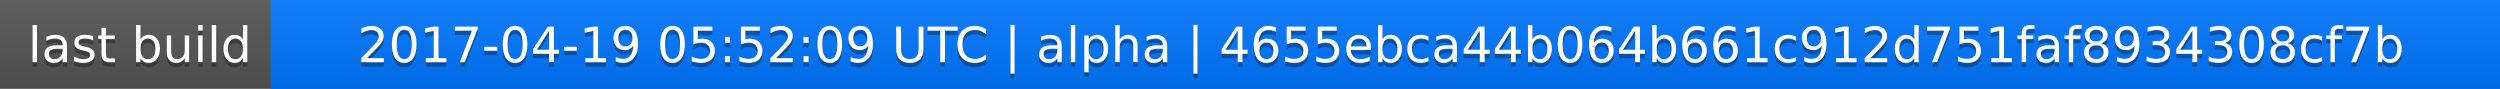
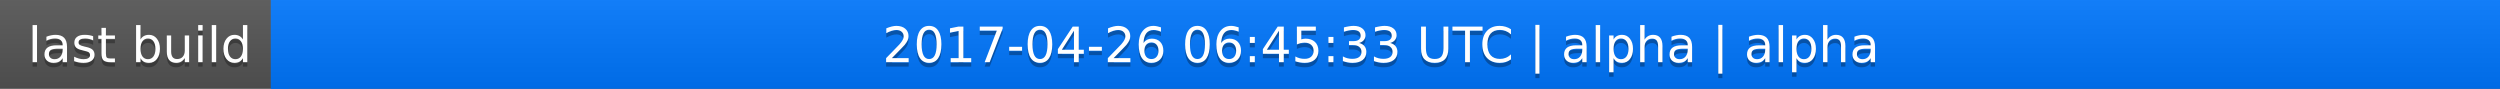
<svg xmlns="http://www.w3.org/2000/svg" width="563" height="20">
  <linearGradient id="a" x2="0" y2="100%">
    <stop offset="0" stop-color="#bbb" stop-opacity=".1" />
    <stop offset="1" stop-opacity=".1" />
  </linearGradient>
  <rect rx="0" width="563" height="20" fill="#555" />
  <rect rx="0" x="61" width="502" height="20" fill="#07f" />
  <path fill="#07f" d="M61 0h4v20h-4z" />
  <rect rx="0" width="563" height="20" fill="url(#a)" />
  <g fill="#fff" text-anchor="middle" font-family="DejaVu Sans,Verdana,Geneva,sans-serif" font-size="11">
    <text x="31.5" y="15" fill="#010101" fill-opacity=".3">last build</text>
    <text x="31.5" y="14">last build</text>
-     <text x="311" y="15" fill="#010101" fill-opacity=".3">2017-04-19 05:52:09 UTC | alpha | 4655ebca44b064b661c912d751faf8934308cf7b</text>
-     <text x="311" y="14">2017-04-19 05:52:09 UTC | alpha | 4655ebca44b064b661c912d751faf8934308cf7b</text>
+     <text x="311" y="15" fill="#010101" fill-opacity=".3">2017-04-26 06:45:33 UTC | alpha | alpha</text>
+     <text x="311" y="14">2017-04-26 06:45:33 UTC | alpha | alpha</text>
  </g>
</svg>
